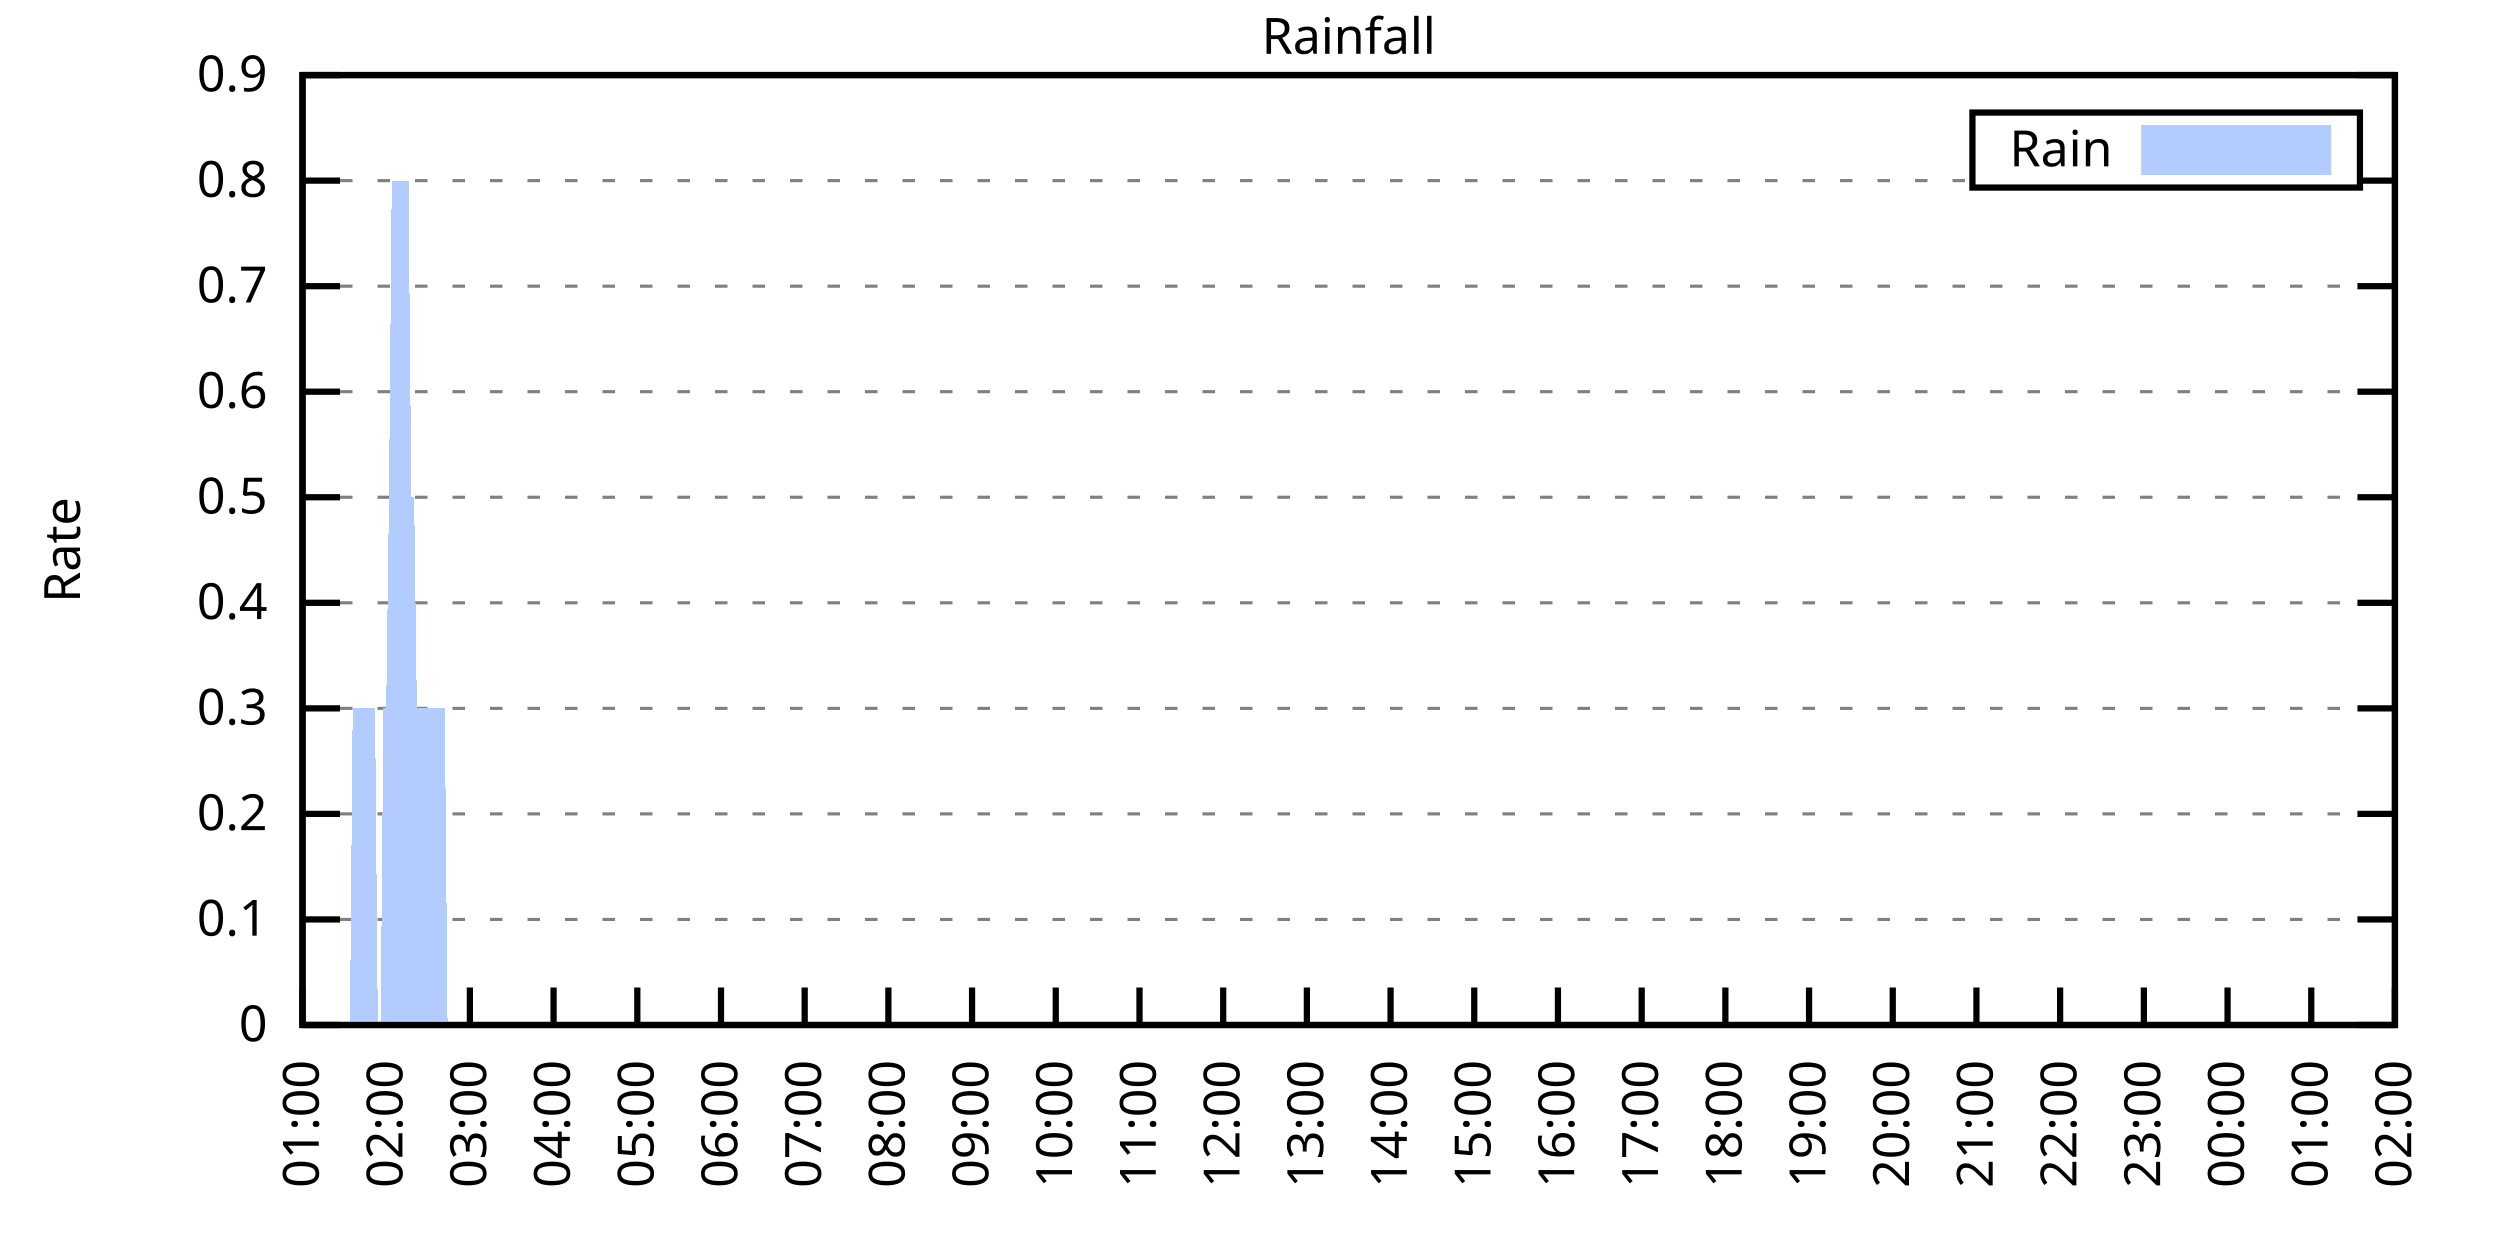
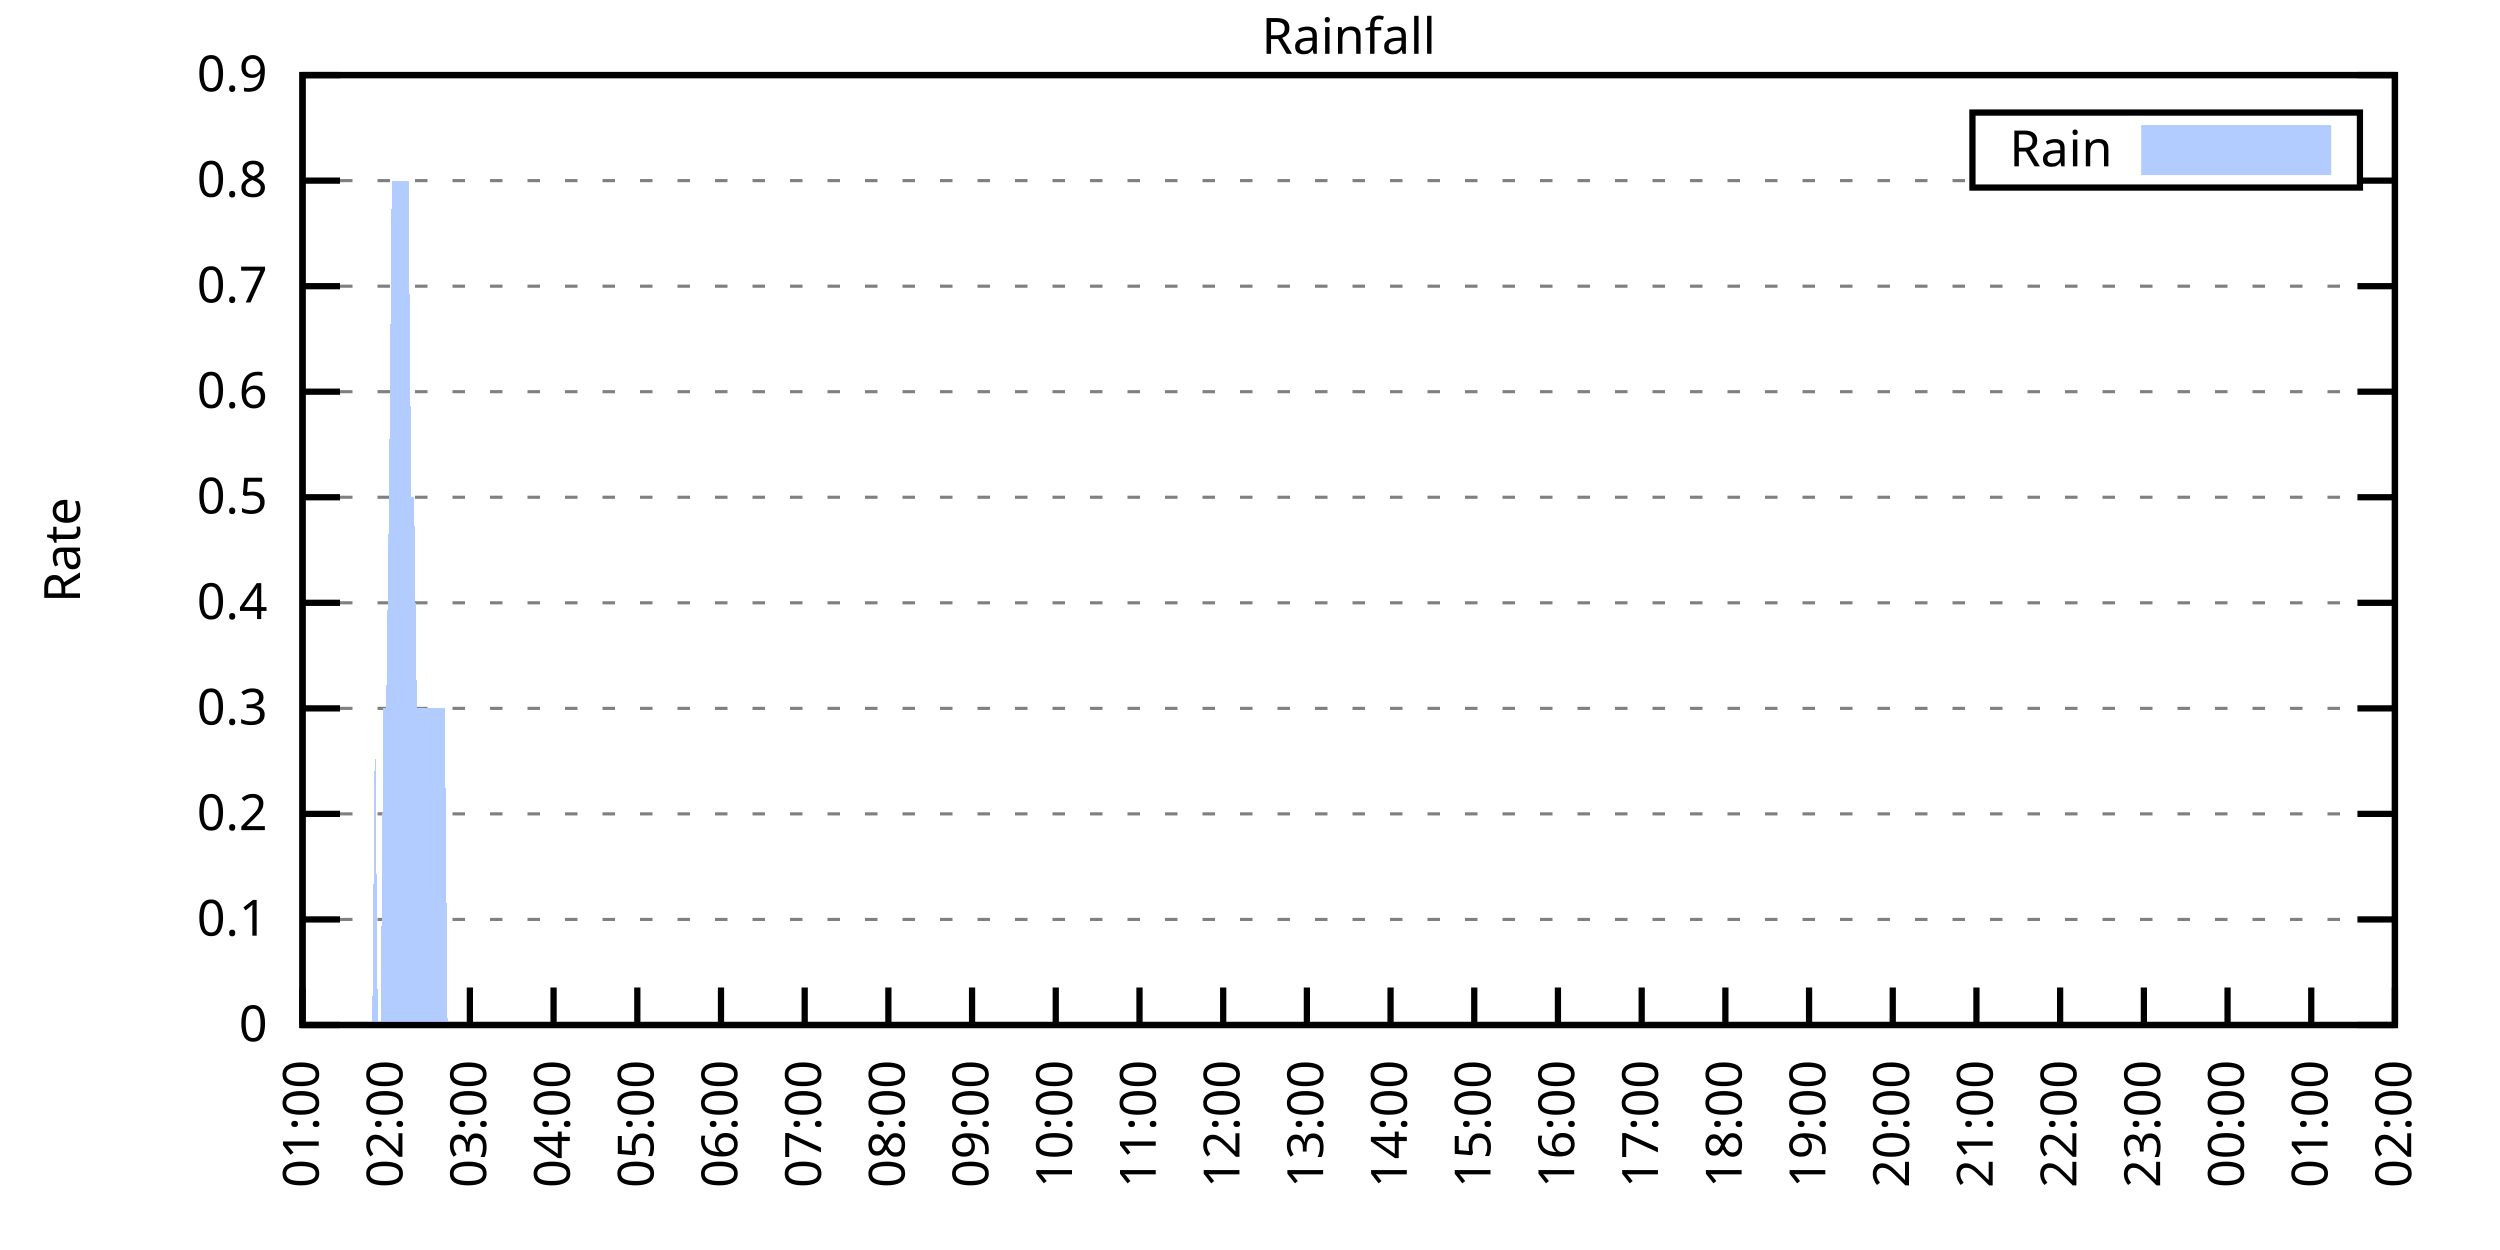
<svg xmlns="http://www.w3.org/2000/svg" xmlns:xlink="http://www.w3.org/1999/xlink" width="400" height="200" viewBox="0 0 400 200">
  <g id="gnuplot_canvas">
    <rect x="0" y="0" width="400" height="200" fill="none" />
    <defs>
      <circle id="gpDot" r="0.5" stroke-width="0.5" stroke="currentColor" />
      <path id="gpPt0" stroke-width="0.333" stroke="currentColor" d="M-1,0 h2 M0,-1 v2" />
      <path id="gpPt1" stroke-width="0.333" stroke="currentColor" d="M-1,-1 L1,1 M1,-1 L-1,1" />
      <path id="gpPt2" stroke-width="0.333" stroke="currentColor" d="M-1,0 L1,0 M0,-1 L0,1 M-1,-1 L1,1 M-1,1 L1,-1" />
      <rect id="gpPt3" stroke-width="0.333" stroke="currentColor" x="-1" y="-1" width="2" height="2" />
      <rect id="gpPt4" stroke-width="0.333" stroke="currentColor" fill="currentColor" x="-1" y="-1" width="2" height="2" />
      <circle id="gpPt5" stroke-width="0.333" stroke="currentColor" cx="0" cy="0" r="1" />
      <use xlink:href="#gpPt5" id="gpPt6" fill="currentColor" stroke="none" />
      <path id="gpPt7" stroke-width="0.333" stroke="currentColor" d="M0,-1.33 L-1.33,0.67 L1.33,0.67 z" />
      <use xlink:href="#gpPt7" id="gpPt8" fill="currentColor" stroke="none" />
      <use xlink:href="#gpPt7" id="gpPt9" stroke="currentColor" transform="rotate(180)" />
      <use xlink:href="#gpPt9" id="gpPt10" fill="currentColor" stroke="none" />
      <use xlink:href="#gpPt3" id="gpPt11" stroke="currentColor" transform="rotate(45)" />
      <use xlink:href="#gpPt11" id="gpPt12" fill="currentColor" stroke="none" />
      <path id="gpPt13" stroke-width="0.333" stroke="currentColor" d="M0,1.330 L1.265,0.411 L0.782,-1.067 L-0.782,-1.076 L-1.265,0.411 z" />
      <use xlink:href="#gpPt13" id="gpPt14" fill="currentColor" stroke="none" />
      <filter id="textbox" filterUnits="objectBoundingBox" x="0" y="0" height="1" width="1">
        <feFlood flood-color="white" flood-opacity="1" result="bgnd" />
        <feComposite in="SourceGraphic" in2="bgnd" operator="atop" />
      </filter>
      <filter id="greybox" filterUnits="objectBoundingBox" x="0" y="0" height="1" width="1">
        <feFlood flood-color="lightgrey" flood-opacity="1" result="grey" />
        <feComposite in="SourceGraphic" in2="grey" operator="atop" />
      </filter>
    </defs>
    <g fill="none" color="white" stroke="currentColor" stroke-width="1.00" stroke-linecap="butt" stroke-linejoin="miter">
</g>
    <g fill="none" color="black" stroke="currentColor" stroke-width="1.00" stroke-linecap="butt" stroke-linejoin="miter">
      <g stroke="none" shape-rendering="crispEdges">
        <polygon fill="rgb(255, 255, 255)" points="48.40,164.00 383.18,164.00 383.18,12.02 48.40,12.02 " />
      </g>
    </g>
    <g fill="none" color="black" stroke="currentColor" stroke-width="1.00" stroke-linecap="butt" stroke-linejoin="miter">
</g>
    <g fill="none" color="black" stroke="black" stroke-width="0.50" stroke-linecap="butt" stroke-linejoin="miter">
</g>
    <g fill="none" color="gray" stroke="currentColor" stroke-width="0.50" stroke-linecap="butt" stroke-linejoin="miter">
      <path stroke="gray" stroke-dasharray="2,4" class="gridline" d="M48.40,164.00 L383.19,164.00  " />
    </g>
    <g fill="none" color="gray" stroke="gray" stroke-width="1.00" stroke-linecap="butt" stroke-linejoin="miter">
</g>
    <g fill="none" color="black" stroke="currentColor" stroke-width="1.00" stroke-linecap="butt" stroke-linejoin="miter">
      <path stroke="black" d="M48.40,164.00 L54.40,164.00 M383.19,164.00 L377.19,164.00  " />
      <g transform="translate(42.80,166.60)" stroke="none" fill="black" font-family="Sans" font-size="8.00" text-anchor="end">
        <text>
          <tspan font-family="Sans"> 0</tspan>
        </text>
      </g>
    </g>
    <g fill="none" color="black" stroke="currentColor" stroke-width="1.00" stroke-linecap="butt" stroke-linejoin="miter">
</g>
    <g fill="none" color="black" stroke="black" stroke-width="0.50" stroke-linecap="butt" stroke-linejoin="miter">
</g>
    <g fill="none" color="gray" stroke="currentColor" stroke-width="0.50" stroke-linecap="butt" stroke-linejoin="miter">
      <path stroke="gray" stroke-dasharray="2,4" class="gridline" d="M48.40,147.11 L383.19,147.11  " />
    </g>
    <g fill="none" color="gray" stroke="gray" stroke-width="1.00" stroke-linecap="butt" stroke-linejoin="miter">
</g>
    <g fill="none" color="black" stroke="currentColor" stroke-width="1.00" stroke-linecap="butt" stroke-linejoin="miter">
      <path stroke="black" d="M48.40,147.11 L54.40,147.11 M383.19,147.11 L377.19,147.11  " />
      <g transform="translate(42.80,149.71)" stroke="none" fill="black" font-family="Sans" font-size="8.00" text-anchor="end">
        <text>
          <tspan font-family="Sans"> 0.1</tspan>
        </text>
      </g>
    </g>
    <g fill="none" color="black" stroke="currentColor" stroke-width="1.00" stroke-linecap="butt" stroke-linejoin="miter">
</g>
    <g fill="none" color="black" stroke="black" stroke-width="0.50" stroke-linecap="butt" stroke-linejoin="miter">
</g>
    <g fill="none" color="gray" stroke="currentColor" stroke-width="0.50" stroke-linecap="butt" stroke-linejoin="miter">
      <path stroke="gray" stroke-dasharray="2,4" class="gridline" d="M48.40,130.22 L383.19,130.22  " />
    </g>
    <g fill="none" color="gray" stroke="gray" stroke-width="1.00" stroke-linecap="butt" stroke-linejoin="miter">
</g>
    <g fill="none" color="black" stroke="currentColor" stroke-width="1.00" stroke-linecap="butt" stroke-linejoin="miter">
      <path stroke="black" d="M48.40,130.22 L54.40,130.22 M383.19,130.22 L377.19,130.22  " />
      <g transform="translate(42.80,132.82)" stroke="none" fill="black" font-family="Sans" font-size="8.00" text-anchor="end">
        <text>
          <tspan font-family="Sans"> 0.2</tspan>
        </text>
      </g>
    </g>
    <g fill="none" color="black" stroke="currentColor" stroke-width="1.00" stroke-linecap="butt" stroke-linejoin="miter">
</g>
    <g fill="none" color="black" stroke="black" stroke-width="0.50" stroke-linecap="butt" stroke-linejoin="miter">
</g>
    <g fill="none" color="gray" stroke="currentColor" stroke-width="0.50" stroke-linecap="butt" stroke-linejoin="miter">
      <path stroke="gray" stroke-dasharray="2,4" class="gridline" d="M48.40,113.34 L383.19,113.34  " />
    </g>
    <g fill="none" color="gray" stroke="gray" stroke-width="1.00" stroke-linecap="butt" stroke-linejoin="miter">
</g>
    <g fill="none" color="black" stroke="currentColor" stroke-width="1.00" stroke-linecap="butt" stroke-linejoin="miter">
      <path stroke="black" d="M48.40,113.34 L54.40,113.34 M383.19,113.34 L377.19,113.34  " />
      <g transform="translate(42.80,115.94)" stroke="none" fill="black" font-family="Sans" font-size="8.00" text-anchor="end">
        <text>
          <tspan font-family="Sans"> 0.3</tspan>
        </text>
      </g>
    </g>
    <g fill="none" color="black" stroke="currentColor" stroke-width="1.00" stroke-linecap="butt" stroke-linejoin="miter">
</g>
    <g fill="none" color="black" stroke="black" stroke-width="0.50" stroke-linecap="butt" stroke-linejoin="miter">
</g>
    <g fill="none" color="gray" stroke="currentColor" stroke-width="0.50" stroke-linecap="butt" stroke-linejoin="miter">
      <path stroke="gray" stroke-dasharray="2,4" class="gridline" d="M48.40,96.45 L383.19,96.45  " />
    </g>
    <g fill="none" color="gray" stroke="gray" stroke-width="1.00" stroke-linecap="butt" stroke-linejoin="miter">
</g>
    <g fill="none" color="black" stroke="currentColor" stroke-width="1.00" stroke-linecap="butt" stroke-linejoin="miter">
      <path stroke="black" d="M48.40,96.45 L54.40,96.45 M383.19,96.45 L377.19,96.45  " />
      <g transform="translate(42.80,99.05)" stroke="none" fill="black" font-family="Sans" font-size="8.00" text-anchor="end">
        <text>
          <tspan font-family="Sans"> 0.4</tspan>
        </text>
      </g>
    </g>
    <g fill="none" color="black" stroke="currentColor" stroke-width="1.00" stroke-linecap="butt" stroke-linejoin="miter">
</g>
    <g fill="none" color="black" stroke="black" stroke-width="0.50" stroke-linecap="butt" stroke-linejoin="miter">
</g>
    <g fill="none" color="gray" stroke="currentColor" stroke-width="0.50" stroke-linecap="butt" stroke-linejoin="miter">
      <path stroke="gray" stroke-dasharray="2,4" class="gridline" d="M48.40,79.56 L383.19,79.56  " />
    </g>
    <g fill="none" color="gray" stroke="gray" stroke-width="1.00" stroke-linecap="butt" stroke-linejoin="miter">
</g>
    <g fill="none" color="black" stroke="currentColor" stroke-width="1.00" stroke-linecap="butt" stroke-linejoin="miter">
      <path stroke="black" d="M48.40,79.56 L54.40,79.56 M383.19,79.56 L377.19,79.56  " />
      <g transform="translate(42.80,82.16)" stroke="none" fill="black" font-family="Sans" font-size="8.00" text-anchor="end">
        <text>
          <tspan font-family="Sans"> 0.5</tspan>
        </text>
      </g>
    </g>
    <g fill="none" color="black" stroke="currentColor" stroke-width="1.00" stroke-linecap="butt" stroke-linejoin="miter">
</g>
    <g fill="none" color="black" stroke="black" stroke-width="0.50" stroke-linecap="butt" stroke-linejoin="miter">
</g>
    <g fill="none" color="gray" stroke="currentColor" stroke-width="0.50" stroke-linecap="butt" stroke-linejoin="miter">
      <path stroke="gray" stroke-dasharray="2,4" class="gridline" d="M48.40,62.67 L383.19,62.67  " />
    </g>
    <g fill="none" color="gray" stroke="gray" stroke-width="1.00" stroke-linecap="butt" stroke-linejoin="miter">
</g>
    <g fill="none" color="black" stroke="currentColor" stroke-width="1.00" stroke-linecap="butt" stroke-linejoin="miter">
      <path stroke="black" d="M48.40,62.67 L54.40,62.67 M383.19,62.67 L377.19,62.67  " />
      <g transform="translate(42.80,65.27)" stroke="none" fill="black" font-family="Sans" font-size="8.00" text-anchor="end">
        <text>
          <tspan font-family="Sans"> 0.6</tspan>
        </text>
      </g>
    </g>
    <g fill="none" color="black" stroke="currentColor" stroke-width="1.00" stroke-linecap="butt" stroke-linejoin="miter">
</g>
    <g fill="none" color="black" stroke="black" stroke-width="0.50" stroke-linecap="butt" stroke-linejoin="miter">
</g>
    <g fill="none" color="gray" stroke="currentColor" stroke-width="0.50" stroke-linecap="butt" stroke-linejoin="miter">
      <path stroke="gray" stroke-dasharray="2,4" class="gridline" d="M48.40,45.79 L383.19,45.79  " />
    </g>
    <g fill="none" color="gray" stroke="gray" stroke-width="1.00" stroke-linecap="butt" stroke-linejoin="miter">
</g>
    <g fill="none" color="black" stroke="currentColor" stroke-width="1.00" stroke-linecap="butt" stroke-linejoin="miter">
      <path stroke="black" d="M48.40,45.79 L54.40,45.79 M383.19,45.79 L377.19,45.79  " />
      <g transform="translate(42.80,48.39)" stroke="none" fill="black" font-family="Sans" font-size="8.00" text-anchor="end">
        <text>
          <tspan font-family="Sans"> 0.7</tspan>
        </text>
      </g>
    </g>
    <g fill="none" color="black" stroke="currentColor" stroke-width="1.00" stroke-linecap="butt" stroke-linejoin="miter">
</g>
    <g fill="none" color="black" stroke="black" stroke-width="0.50" stroke-linecap="butt" stroke-linejoin="miter">
</g>
    <g fill="none" color="gray" stroke="currentColor" stroke-width="0.50" stroke-linecap="butt" stroke-linejoin="miter">
      <path stroke="gray" stroke-dasharray="2,4" class="gridline" d="M48.40,28.90 L315.59,28.90 M377.59,28.90 L383.19,28.90  " />
    </g>
    <g fill="none" color="gray" stroke="gray" stroke-width="1.00" stroke-linecap="butt" stroke-linejoin="miter">
</g>
    <g fill="none" color="black" stroke="currentColor" stroke-width="1.00" stroke-linecap="butt" stroke-linejoin="miter">
      <path stroke="black" d="M48.40,28.90 L54.40,28.90 M383.19,28.90 L377.19,28.90  " />
      <g transform="translate(42.80,31.50)" stroke="none" fill="black" font-family="Sans" font-size="8.00" text-anchor="end">
        <text>
          <tspan font-family="Sans"> 0.8</tspan>
        </text>
      </g>
    </g>
    <g fill="none" color="black" stroke="currentColor" stroke-width="1.00" stroke-linecap="butt" stroke-linejoin="miter">
</g>
    <g fill="none" color="black" stroke="black" stroke-width="0.50" stroke-linecap="butt" stroke-linejoin="miter">
</g>
    <g fill="none" color="gray" stroke="currentColor" stroke-width="0.50" stroke-linecap="butt" stroke-linejoin="miter">
      <path stroke="gray" stroke-dasharray="2,4" class="gridline" d="M48.40,12.01 L383.19,12.01  " />
    </g>
    <g fill="none" color="gray" stroke="gray" stroke-width="1.00" stroke-linecap="butt" stroke-linejoin="miter">
</g>
    <g fill="none" color="black" stroke="currentColor" stroke-width="1.00" stroke-linecap="butt" stroke-linejoin="miter">
      <path stroke="black" d="M48.40,12.01 L54.40,12.01 M383.19,12.01 L377.19,12.01  " />
      <g transform="translate(42.80,14.61)" stroke="none" fill="black" font-family="Sans" font-size="8.00" text-anchor="end">
        <text>
          <tspan font-family="Sans"> 0.9</tspan>
        </text>
      </g>
    </g>
    <g fill="none" color="black" stroke="currentColor" stroke-width="1.00" stroke-linecap="butt" stroke-linejoin="miter">
      <path stroke="black" d="M48.40,164.00 L48.40,158.00  " />
      <g transform="translate(51.00,169.60) rotate(270.00)" stroke="none" fill="black" font-family="Sans" font-size="8.00" text-anchor="end">
        <text>
          <tspan font-family="Sans">01:00</tspan>
        </text>
      </g>
    </g>
    <g fill="none" color="black" stroke="currentColor" stroke-width="1.00" stroke-linecap="butt" stroke-linejoin="miter">
      <path stroke="black" d="M61.79,164.00 L61.79,158.00  " />
      <g transform="translate(64.39,169.60) rotate(270.00)" stroke="none" fill="black" font-family="Sans" font-size="8.00" text-anchor="end">
        <text>
          <tspan font-family="Sans">02:00</tspan>
        </text>
      </g>
    </g>
    <g fill="none" color="black" stroke="currentColor" stroke-width="1.00" stroke-linecap="butt" stroke-linejoin="miter">
      <path stroke="black" d="M75.18,164.00 L75.18,158.00  " />
      <g transform="translate(77.78,169.60) rotate(270.00)" stroke="none" fill="black" font-family="Sans" font-size="8.00" text-anchor="end">
        <text>
          <tspan font-family="Sans">03:00</tspan>
        </text>
      </g>
    </g>
    <g fill="none" color="black" stroke="currentColor" stroke-width="1.00" stroke-linecap="butt" stroke-linejoin="miter">
      <path stroke="black" d="M88.57,164.00 L88.57,158.00  " />
      <g transform="translate(91.17,169.60) rotate(270.00)" stroke="none" fill="black" font-family="Sans" font-size="8.00" text-anchor="end">
        <text>
          <tspan font-family="Sans">04:00</tspan>
        </text>
      </g>
    </g>
    <g fill="none" color="black" stroke="currentColor" stroke-width="1.00" stroke-linecap="butt" stroke-linejoin="miter">
      <path stroke="black" d="M101.97,164.00 L101.97,158.00  " />
      <g transform="translate(104.57,169.60) rotate(270.00)" stroke="none" fill="black" font-family="Sans" font-size="8.00" text-anchor="end">
        <text>
          <tspan font-family="Sans">05:00</tspan>
        </text>
      </g>
    </g>
    <g fill="none" color="black" stroke="currentColor" stroke-width="1.00" stroke-linecap="butt" stroke-linejoin="miter">
      <path stroke="black" d="M115.36,164.00 L115.36,158.00  " />
      <g transform="translate(117.96,169.60) rotate(270.00)" stroke="none" fill="black" font-family="Sans" font-size="8.00" text-anchor="end">
        <text>
          <tspan font-family="Sans">06:00</tspan>
        </text>
      </g>
    </g>
    <g fill="none" color="black" stroke="currentColor" stroke-width="1.00" stroke-linecap="butt" stroke-linejoin="miter">
      <path stroke="black" d="M128.75,164.00 L128.75,158.00  " />
      <g transform="translate(131.35,169.60) rotate(270.00)" stroke="none" fill="black" font-family="Sans" font-size="8.00" text-anchor="end">
        <text>
          <tspan font-family="Sans">07:00</tspan>
        </text>
      </g>
    </g>
    <g fill="none" color="black" stroke="currentColor" stroke-width="1.00" stroke-linecap="butt" stroke-linejoin="miter">
      <path stroke="black" d="M142.14,164.00 L142.14,158.00  " />
      <g transform="translate(144.74,169.60) rotate(270.00)" stroke="none" fill="black" font-family="Sans" font-size="8.00" text-anchor="end">
        <text>
          <tspan font-family="Sans">08:00</tspan>
        </text>
      </g>
    </g>
    <g fill="none" color="black" stroke="currentColor" stroke-width="1.00" stroke-linecap="butt" stroke-linejoin="miter">
      <path stroke="black" d="M155.53,164.00 L155.53,158.00  " />
      <g transform="translate(158.13,169.60) rotate(270.00)" stroke="none" fill="black" font-family="Sans" font-size="8.00" text-anchor="end">
        <text>
          <tspan font-family="Sans">09:00</tspan>
        </text>
      </g>
    </g>
    <g fill="none" color="black" stroke="currentColor" stroke-width="1.00" stroke-linecap="butt" stroke-linejoin="miter">
      <path stroke="black" d="M168.92,164.00 L168.92,158.00  " />
      <g transform="translate(171.52,169.60) rotate(270.00)" stroke="none" fill="black" font-family="Sans" font-size="8.00" text-anchor="end">
        <text>
          <tspan font-family="Sans">10:00</tspan>
        </text>
      </g>
    </g>
    <g fill="none" color="black" stroke="currentColor" stroke-width="1.00" stroke-linecap="butt" stroke-linejoin="miter">
      <path stroke="black" d="M182.32,164.00 L182.32,158.00  " />
      <g transform="translate(184.92,169.60) rotate(270.00)" stroke="none" fill="black" font-family="Sans" font-size="8.00" text-anchor="end">
        <text>
          <tspan font-family="Sans">11:00</tspan>
        </text>
      </g>
    </g>
    <g fill="none" color="black" stroke="currentColor" stroke-width="1.00" stroke-linecap="butt" stroke-linejoin="miter">
      <path stroke="black" d="M195.71,164.00 L195.71,158.00  " />
      <g transform="translate(198.31,169.60) rotate(270.00)" stroke="none" fill="black" font-family="Sans" font-size="8.00" text-anchor="end">
        <text>
          <tspan font-family="Sans">12:00</tspan>
        </text>
      </g>
    </g>
    <g fill="none" color="black" stroke="currentColor" stroke-width="1.00" stroke-linecap="butt" stroke-linejoin="miter">
      <path stroke="black" d="M209.10,164.00 L209.10,158.00  " />
      <g transform="translate(211.70,169.60) rotate(270.00)" stroke="none" fill="black" font-family="Sans" font-size="8.00" text-anchor="end">
        <text>
          <tspan font-family="Sans">13:00</tspan>
        </text>
      </g>
    </g>
    <g fill="none" color="black" stroke="currentColor" stroke-width="1.00" stroke-linecap="butt" stroke-linejoin="miter">
      <path stroke="black" d="M222.49,164.00 L222.49,158.00  " />
      <g transform="translate(225.09,169.60) rotate(270.00)" stroke="none" fill="black" font-family="Sans" font-size="8.00" text-anchor="end">
        <text>
          <tspan font-family="Sans">14:00</tspan>
        </text>
      </g>
    </g>
    <g fill="none" color="black" stroke="currentColor" stroke-width="1.00" stroke-linecap="butt" stroke-linejoin="miter">
      <path stroke="black" d="M235.88,164.00 L235.88,158.00  " />
      <g transform="translate(238.48,169.60) rotate(270.00)" stroke="none" fill="black" font-family="Sans" font-size="8.00" text-anchor="end">
        <text>
          <tspan font-family="Sans">15:00</tspan>
        </text>
      </g>
    </g>
    <g fill="none" color="black" stroke="currentColor" stroke-width="1.00" stroke-linecap="butt" stroke-linejoin="miter">
      <path stroke="black" d="M249.27,164.00 L249.27,158.00  " />
      <g transform="translate(251.87,169.60) rotate(270.00)" stroke="none" fill="black" font-family="Sans" font-size="8.00" text-anchor="end">
        <text>
          <tspan font-family="Sans">16:00</tspan>
        </text>
      </g>
    </g>
    <g fill="none" color="black" stroke="currentColor" stroke-width="1.00" stroke-linecap="butt" stroke-linejoin="miter">
      <path stroke="black" d="M262.67,164.00 L262.67,158.00  " />
      <g transform="translate(265.27,169.60) rotate(270.00)" stroke="none" fill="black" font-family="Sans" font-size="8.00" text-anchor="end">
        <text>
          <tspan font-family="Sans">17:00</tspan>
        </text>
      </g>
    </g>
    <g fill="none" color="black" stroke="currentColor" stroke-width="1.00" stroke-linecap="butt" stroke-linejoin="miter">
      <path stroke="black" d="M276.06,164.00 L276.06,158.00  " />
      <g transform="translate(278.66,169.60) rotate(270.00)" stroke="none" fill="black" font-family="Sans" font-size="8.00" text-anchor="end">
        <text>
          <tspan font-family="Sans">18:00</tspan>
        </text>
      </g>
    </g>
    <g fill="none" color="black" stroke="currentColor" stroke-width="1.00" stroke-linecap="butt" stroke-linejoin="miter">
      <path stroke="black" d="M289.45,164.00 L289.45,158.00  " />
      <g transform="translate(292.05,169.60) rotate(270.00)" stroke="none" fill="black" font-family="Sans" font-size="8.00" text-anchor="end">
        <text>
          <tspan font-family="Sans">19:00</tspan>
        </text>
      </g>
    </g>
    <g fill="none" color="black" stroke="currentColor" stroke-width="1.00" stroke-linecap="butt" stroke-linejoin="miter">
      <path stroke="black" d="M302.84,164.00 L302.84,158.00  " />
      <g transform="translate(305.44,169.60) rotate(270.00)" stroke="none" fill="black" font-family="Sans" font-size="8.00" text-anchor="end">
        <text>
          <tspan font-family="Sans">20:00</tspan>
        </text>
      </g>
    </g>
    <g fill="none" color="black" stroke="currentColor" stroke-width="1.00" stroke-linecap="butt" stroke-linejoin="miter">
      <path stroke="black" d="M316.23,164.00 L316.23,158.00  " />
      <g transform="translate(318.83,169.60) rotate(270.00)" stroke="none" fill="black" font-family="Sans" font-size="8.00" text-anchor="end">
        <text>
          <tspan font-family="Sans">21:00</tspan>
        </text>
      </g>
    </g>
    <g fill="none" color="black" stroke="currentColor" stroke-width="1.00" stroke-linecap="butt" stroke-linejoin="miter">
      <path stroke="black" d="M329.62,164.00 L329.62,158.00  " />
      <g transform="translate(332.22,169.60) rotate(270.00)" stroke="none" fill="black" font-family="Sans" font-size="8.00" text-anchor="end">
        <text>
          <tspan font-family="Sans">22:00</tspan>
        </text>
      </g>
    </g>
    <g fill="none" color="black" stroke="currentColor" stroke-width="1.00" stroke-linecap="butt" stroke-linejoin="miter">
      <path stroke="black" d="M343.02,164.00 L343.02,158.00  " />
      <g transform="translate(345.62,169.60) rotate(270.00)" stroke="none" fill="black" font-family="Sans" font-size="8.00" text-anchor="end">
        <text>
          <tspan font-family="Sans">23:00</tspan>
        </text>
      </g>
    </g>
    <g fill="none" color="black" stroke="currentColor" stroke-width="1.00" stroke-linecap="butt" stroke-linejoin="miter">
      <path stroke="black" d="M356.41,164.00 L356.41,158.00  " />
      <g transform="translate(359.01,169.60) rotate(270.00)" stroke="none" fill="black" font-family="Sans" font-size="8.00" text-anchor="end">
        <text>
          <tspan font-family="Sans">00:00</tspan>
        </text>
      </g>
    </g>
    <g fill="none" color="black" stroke="currentColor" stroke-width="1.00" stroke-linecap="butt" stroke-linejoin="miter">
      <path stroke="black" d="M369.80,164.00 L369.80,158.00  " />
      <g transform="translate(372.40,169.60) rotate(270.00)" stroke="none" fill="black" font-family="Sans" font-size="8.00" text-anchor="end">
        <text>
          <tspan font-family="Sans">01:00</tspan>
        </text>
      </g>
    </g>
    <g fill="none" color="black" stroke="currentColor" stroke-width="1.00" stroke-linecap="butt" stroke-linejoin="miter">
      <path stroke="black" d="M383.19,164.00 L383.19,158.00  " />
      <g transform="translate(385.79,169.60) rotate(270.00)" stroke="none" fill="black" font-family="Sans" font-size="8.00" text-anchor="end">
        <text>
          <tspan font-family="Sans">02:00</tspan>
        </text>
      </g>
    </g>
    <g fill="none" color="black" stroke="currentColor" stroke-width="1.00" stroke-linecap="butt" stroke-linejoin="miter">
</g>
    <g fill="none" color="black" stroke="currentColor" stroke-width="1.00" stroke-linecap="butt" stroke-linejoin="miter">
      <path stroke="black" d="M48.40,12.01 L48.40,164.00 L383.19,164.00 L383.19,12.01 L48.40,12.01 Z  " />
    </g>
    <g fill="none" color="black" stroke="currentColor" stroke-width="1.00" stroke-linecap="butt" stroke-linejoin="miter">
</g>
    <g fill="none" color="black" stroke="currentColor" stroke-width="1.00" stroke-linecap="butt" stroke-linejoin="miter">
      <path stroke="black" d="M315.59,30.01 L315.59,18.01 L377.59,18.01 L377.59,30.01 L315.59,30.01 Z  " />
    </g>
    <g id="Rainfall_plot_1">
      <g fill="none" color="white" stroke="black" stroke-width="2.00" stroke-linecap="butt" stroke-linejoin="miter">
</g>
      <g fill="none" color="black" stroke="currentColor" stroke-width="2.00" stroke-linecap="butt" stroke-linejoin="miter">
        <g transform="translate(337.99,26.61)" stroke="none" fill="black" font-family="Sans" font-size="8.00" text-anchor="end">
          <text>
            <tspan font-family="Sans">Rain</tspan>
          </text>
        </g>
      </g>
      <g fill="none" color="black" stroke="currentColor" stroke-width="2.00" stroke-linecap="butt" stroke-linejoin="miter">
        <g stroke="none" shape-rendering="crispEdges">
          <polygon fill="rgb(178, 204, 255)" points="343.59,27.01 371.99,27.01 371.99,21.01 343.59,21.01 " />
        </g>
        <path stroke="rgb(178, 204, 255)" d="M343.59,27.01 L371.99,27.01 L371.99,21.01 L343.59,21.01 L343.59,27.01 Z  " />
      </g>
      <g fill="none" color="black" stroke="currentColor" stroke-width="2.00" stroke-linecap="butt" stroke-linejoin="miter">
        <g stroke="none" shape-rendering="crispEdges">
-           <polygon fill="rgb(178, 204, 255)" points="51.97,164.00 52.42,164.00 52.86,164.00 53.31,164.00 53.76,164.00 54.20,164.00 54.65,164.00 55.10,164.00 55.54,164.00 55.99,164.00 56.43,113.34 56.88,113.34 57.33,113.34 57.77,113.34 58.22,113.34 58.67,113.34 59.11,113.34 59.56,113.34 60.01,113.34 60.45,164.00 60.90,164.00 61.35,113.34 61.79,113.34 62.24,79.56 62.68,28.90 63.13,28.90 63.58,28.90 64.02,28.90 64.47,28.90 64.92,28.90 65.36,28.90 65.81,79.56 66.26,79.56 66.70,113.34 67.15,113.34 67.59,113.34 68.04,113.34 68.49,113.34 68.93,113.34 69.38,113.34 69.83,113.34 70.27,113.34 70.72,113.34 71.17,113.34 71.61,164.00 72.06,164.00 72.50,164.00 72.95,164.00 73.40,164.00 73.84,164.00 74.29,164.00 74.74,164.00 75.18,164.00 75.63,164.00 76.08,164.00 76.52,164.00 76.97,164.00 77.42,164.00 77.86,164.00 78.31,164.00 78.75,164.00 79.20,164.00 79.65,164.00 80.09,164.00 80.54,164.00 80.99,164.00 81.43,164.00 81.88,164.00 82.33,164.00 82.77,164.00 83.22,164.00 83.66,164.00 84.11,164.00 84.56,164.00 85.00,164.00 85.45,164.00 85.90,164.00 86.34,164.00 86.79,164.00 87.24,164.00 87.68,164.00 88.13,164.00 88.57,164.00 89.02,164.00 89.47,164.00 89.91,164.00 90.36,164.00 90.81,164.00 91.25,164.00 91.70,164.00 92.15,164.00 92.59,164.00 93.04,164.00 93.49,164.00 93.93,164.00 94.38,164.00 94.82,164.00 95.27,164.00 95.72,164.00 96.16,164.00 96.61,164.00 97.06,164.00 97.50,164.00 97.95,164.00 98.40,164.00 98.84,164.00 99.29,164.00 99.73,164.00 100.18,164.00 100.63,164.00 101.07,164.00 101.52,164.00 101.97,164.00 102.41,164.00 102.86,164.00 103.31,164.00 103.75,164.00 104.20,164.00 104.64,164.00 105.09,164.00 105.54,164.00 105.98,164.00 106.43,164.00 106.88,164.00 107.32,164.00 107.77,164.00 108.22,164.00 108.66,164.00 109.11,164.00 109.55,164.00 110.00,164.00 110.45,164.00 110.89,164.00 111.34,164.00 111.79,164.00 112.23,164.00 112.68,164.00 113.13,164.00 113.57,164.00 114.02,164.00 114.47,164.00 114.91,164.00 115.36,164.00 115.80,164.00 116.25,164.00 116.70,164.00 117.14,164.00 117.59,164.00 118.04,164.00 118.48,164.00 118.93,164.00 119.38,164.00 119.82,164.00 120.27,164.00 120.71,164.00 121.16,164.00 121.61,164.00 122.05,164.00 122.50,164.00 122.95,164.00 123.39,164.00 123.84,164.00 124.29,164.00 124.73,164.00 125.18,164.00 125.62,164.00 126.07,164.00 126.52,164.00 126.96,164.00 127.41,164.00 127.86,164.00 128.30,164.00 128.75,164.00 129.20,164.00 129.64,164.00 130.09,164.00 130.54,164.00 130.98,164.00 131.43,164.00 131.87,164.00 132.32,164.00 132.77,164.00 133.21,164.00 133.66,164.00 134.11,164.00 134.55,164.00 135.00,164.00 135.45,164.00 135.89,164.00 136.34,164.00 136.78,164.00 137.23,164.00 137.68,164.00 138.12,164.00 138.57,164.00 139.02,164.00 139.46,164.00 139.91,164.00 140.36,164.00 140.80,164.00 141.25,164.00 141.69,164.00 142.14,164.00 142.59,164.00 143.03,164.00 143.48,164.00 143.93,164.00 144.37,164.00 144.82,164.00 145.27,164.00 145.71,164.00 146.16,164.00 146.61,164.00 147.05,164.00 147.50,164.00 147.94,164.00 148.39,164.00 148.84,164.00 149.28,164.00 149.73,164.00 150.18,164.00 150.62,164.00 151.07,164.00 151.52,164.00 151.96,164.00 152.41,164.00 152.85,164.00 153.30,164.00 153.75,164.00 154.19,164.00 154.64,164.00 155.09,164.00 155.53,164.00 155.98,164.00 156.43,164.00 156.87,164.00 157.32,164.00 157.76,164.00 158.21,164.00 158.66,164.00 159.10,164.00 159.55,164.00 160.00,164.00 160.44,164.00 160.89,164.00 161.34,164.00 161.78,164.00 162.23,164.00 162.67,164.00 163.12,164.00 163.57,164.00 164.01,164.00 164.46,164.00 164.91,164.00 165.35,164.00 165.80,164.00 166.25,164.00 166.69,164.00 167.14,164.00 167.59,164.00 168.03,164.00 168.48,164.00 168.92,164.00 169.37,164.00 169.82,164.00 170.26,164.00 170.71,164.00 171.16,164.00 171.60,164.00 172.05,164.00 172.50,164.00 172.94,164.00 173.39,164.00 173.83,164.00 174.28,164.00 174.73,164.00 175.17,164.00 175.62,164.00 176.07,164.00 176.51,164.00 176.96,164.00 177.41,164.00 177.85,164.00 178.30,164.00 178.74,164.00 179.19,164.00 179.64,164.00 180.08,164.00 180.53,164.00 180.98,164.00 181.42,164.00 181.87,164.00 182.32,164.00 182.76,164.00 183.21,164.00 183.66,164.00 184.10,164.00 184.55,164.00 184.99,164.00 185.44,164.00 185.89,164.00 186.33,164.00 186.78,164.00 187.23,164.00 187.67,164.00 188.12,164.00 188.57,164.00 189.01,164.00 189.46,164.00 189.90,164.00 190.35,164.00 190.80,164.00 191.24,164.00 191.69,164.00 192.14,164.00 192.58,164.00 193.03,164.00 193.48,164.00 193.92,164.00 194.37,164.00 194.81,164.00 195.26,164.00 195.71,164.00 196.15,164.00 196.60,164.00 197.05,164.00 197.49,164.00 197.94,164.00 198.39,164.00 198.83,164.00 199.28,164.00 199.73,164.00 200.17,164.00 200.62,164.00 201.06,164.00 201.51,164.00 201.96,164.00 202.40,164.00 202.85,164.00 203.30,164.00 203.74,164.00 204.19,164.00 204.64,164.00 205.08,164.00 205.53,164.00 205.97,164.00 206.42,164.00 206.87,164.00 207.31,164.00 207.76,164.00 208.21,164.00 208.65,164.00 209.10,164.00 209.55,164.00 209.99,164.00 210.44,164.00 210.88,164.00 211.33,164.00 211.78,164.00 212.22,164.00 212.67,164.00 213.12,164.00 213.56,164.00 214.01,164.00 214.46,164.00 214.90,164.00 215.35,164.00 215.80,164.00 216.24,164.00 216.69,164.00 217.13,164.00 217.58,164.00 218.03,164.00 218.47,164.00 218.92,164.00 219.37,164.00 219.81,164.00 220.26,164.00 220.71,164.00 221.15,164.00 221.60,164.00 222.04,164.00 222.49,164.00 222.94,164.00 223.38,164.00 223.83,164.00 224.28,164.00 224.72,164.00 225.17,164.00 225.62,164.00 226.06,164.00 226.51,164.00 226.95,164.00 227.40,164.00 227.85,164.00 228.29,164.00 228.74,164.00 229.19,164.00 229.63,164.00 230.08,164.00 230.53,164.00 230.97,164.00 231.42,164.00 231.86,164.00 232.31,164.00 232.76,164.00 233.20,164.00 233.65,164.00 234.10,164.00 234.54,164.00 234.99,164.00 235.44,164.00 235.88,164.00 236.33,164.00 236.78,164.00 237.22,164.00 237.67,164.00 238.11,164.00 238.56,164.00 239.01,164.00 239.45,164.00 239.90,164.00 240.35,164.00 240.79,164.00 241.24,164.00 241.69,164.00 242.13,164.00 242.58,164.00 243.02,164.00 243.47,164.00 243.92,164.00 244.36,164.00 244.81,164.00 245.26,164.00 245.70,164.00 246.15,164.00 246.60,164.00 247.04,164.00 247.49,164.00 247.93,164.00 248.38,164.00 248.83,164.00 249.27,164.00 249.72,164.00 250.17,164.00 250.61,164.00 251.06,164.00 251.51,164.00 251.95,164.00 252.40,164.00 252.85,164.00 253.29,164.00 253.74,164.00 254.18,164.00 254.63,164.00 255.08,164.00 255.52,164.00 255.97,164.00 256.42,164.00 256.86,164.00 257.31,164.00 257.76,164.00 258.20,164.00 258.65,164.00 259.09,164.00 259.54,164.00 259.99,164.00 260.43,164.00 260.88,164.00 261.33,164.00 261.77,164.00 262.22,164.00 262.67,164.00 263.11,164.00 263.56,164.00 264.00,164.00 264.45,164.00 264.90,164.00 265.34,164.00 265.79,164.00 266.24,164.00 266.68,164.00 267.13,164.00 267.58,164.00 268.02,164.00 268.47,164.00 268.92,164.00 269.36,164.00 269.81,164.00 270.25,164.00 270.70,164.00 271.15,164.00 271.59,164.00 272.04,164.00 272.49,164.00 272.93,164.00 273.38,164.00 273.83,164.00 274.27,164.00 274.72,164.00 275.16,164.00 275.61,164.00 276.06,164.00 276.50,164.00 276.95,164.00 277.40,164.00 277.84,164.00 278.29,164.00 278.74,164.00 279.18,164.00 279.63,164.00 280.07,164.00 280.52,164.00 280.97,164.00 281.41,164.00 281.86,164.00 282.31,164.00 282.75,164.00 283.20,164.00 283.65,164.00 284.09,164.00 284.54,164.00 284.98,164.00 285.43,164.00 285.88,164.00 286.32,164.00 286.77,164.00 287.22,164.00 287.66,164.00 288.11,164.00 288.56,164.00 289.00,164.00 289.45,164.00 289.90,164.00 290.34,164.00 290.79,164.00 291.23,164.00 291.68,164.00 292.13,164.00 292.57,164.00 293.02,164.00 293.47,164.00 293.91,164.00 294.36,164.00 294.81,164.00 295.25,164.00 295.70,164.00 296.14,164.00 296.59,164.00 297.04,164.00 297.48,164.00 297.93,164.00 298.38,164.00 298.82,164.00 299.27,164.00 299.72,164.00 300.16,164.00 300.61,164.00 301.05,164.00 301.50,164.00 301.95,164.00 302.39,164.00 302.84,164.00 303.29,164.00 303.73,164.00 304.18,164.00 304.63,164.00 305.07,164.00 305.52,164.00 305.97,164.00 306.41,164.00 306.86,164.00 307.30,164.00 307.75,164.00 308.20,164.00 308.64,164.00 309.09,164.00 309.54,164.00 309.98,164.00 310.43,164.00 310.88,164.00 311.32,164.00 311.77,164.00 312.21,164.00 312.66,164.00 313.11,164.00 313.55,164.00 314.00,164.00 314.45,164.00 314.89,164.00 315.34,164.00 315.79,164.00 316.23,164.00 316.68,164.00 317.12,164.00 317.57,164.00 318.02,164.00 318.46,164.00 318.91,164.00 319.36,164.00 319.80,164.00 320.25,164.00 320.70,164.00 321.14,164.00 321.59,164.00 322.04,164.00 322.48,164.00 322.93,164.00 323.37,164.00 323.82,164.00 324.27,164.00 324.71,164.00 325.16,164.00 325.61,164.00 326.05,164.00 326.50,164.00 326.95,164.00 327.39,164.00 327.84,164.00 328.28,164.00 328.73,164.00 329.18,164.00 329.62,164.00 330.07,164.00 330.52,164.00 330.96,164.00 331.41,164.00 331.86,164.00 332.30,164.00 332.75,164.00 333.19,164.00 333.64,164.00 334.09,164.00 334.53,164.00 334.98,164.00 335.43,164.00 335.87,164.00 336.32,164.00 336.77,164.00 337.21,164.00 337.66,164.00 338.10,164.00 338.55,164.00 339.00,164.00 339.44,164.00 339.89,164.00 340.34,164.00 340.78,164.00 341.23,164.00 341.68,164.00 342.12,164.00 342.57,164.00 343.02,164.00 343.46,164.00 343.91,164.00 344.35,164.00 344.80,164.00 345.25,164.00 345.69,164.00 346.14,164.00 346.59,164.00 347.03,164.00 347.48,164.00 347.93,164.00 348.37,164.00 348.82,164.00 349.26,164.00 349.71,164.00 350.16,164.00 350.60,164.00 351.05,164.00 351.50,164.00 351.94,164.00 352.39,164.00 352.84,164.00 353.28,164.00 353.73,164.00 354.17,164.00 354.62,164.00 355.07,164.00 355.51,164.00 355.96,164.00 356.41,164.00 356.85,164.00 357.30,164.00 357.75,164.00 358.19,164.00 358.64,164.00 359.09,164.00 359.53,164.00 359.98,164.00 360.42,164.00 360.87,164.00 361.32,164.00 361.76,164.00 362.21,164.00 362.66,164.00 363.10,164.00 363.55,164.00 364.00,164.00 364.44,164.00 364.89,164.00 365.33,164.00 365.78,164.00 366.23,164.00 366.67,164.00 367.12,164.00 367.57,164.00 368.01,164.00 368.46,164.00 368.91,164.00 369.35,164.00 369.80,164.00 370.24,164.00 370.69,164.00 371.14,164.00 371.58,164.00 372.03,164.00 372.48,164.00 372.92,164.00 372.92,164.00 51.97,164.00 " />
+           <polygon fill="rgb(178, 204, 255)" points="55.54,164.00 55.99,164.00 56.43,164.00 56.88,164.00 57.33,164.00 57.77,164.00 58.22,164.00 58.67,164.00 59.11,164.00 59.56,164.00 60.01,113.34 60.45,164.00 60.90,164.00 61.35,113.34 61.79,113.34 62.24,79.56 62.68,28.90 63.13,28.90 63.58,28.90 64.02,28.90 64.47,28.90 64.92,28.90 65.36,28.90 65.81,79.56 66.26,79.56 66.70,113.34 67.15,113.34 67.59,113.34 68.04,113.34 68.49,113.34 68.93,113.34 69.38,113.34 69.83,113.34 70.27,113.34 70.72,113.34 71.17,113.34 71.61,164.00 72.06,164.00 72.50,164.00 72.95,164.00 73.40,164.00 73.84,164.00 74.29,164.00 74.74,164.00 75.18,164.00 75.63,164.00 76.08,164.00 76.52,164.00 76.97,164.00 77.42,164.00 77.86,164.00 78.31,164.00 78.75,164.00 79.20,164.00 79.65,164.00 80.09,164.00 80.54,164.00 80.99,164.00 81.43,164.00 81.88,164.00 82.33,164.00 82.77,164.00 83.22,164.00 83.66,164.00 84.11,164.00 84.56,164.00 85.00,164.00 85.45,164.00 85.90,164.00 86.34,164.00 86.79,164.00 87.24,164.00 87.68,164.00 88.13,164.00 88.57,164.00 89.02,164.00 89.47,164.00 89.91,164.00 90.36,164.00 90.81,164.00 91.25,164.00 91.70,164.00 92.15,164.00 92.59,164.00 93.04,164.00 93.49,164.00 93.93,164.00 94.38,164.00 94.82,164.00 95.27,164.00 95.72,164.00 96.16,164.00 96.61,164.00 97.06,164.00 97.50,164.00 97.95,164.00 98.40,164.00 98.84,164.00 99.29,164.00 99.73,164.00 100.18,164.00 100.63,164.00 101.07,164.00 101.52,164.00 101.97,164.00 102.41,164.00 102.86,164.00 103.31,164.00 103.75,164.00 104.20,164.00 104.64,164.00 105.09,164.00 105.54,164.00 105.98,164.00 106.43,164.00 106.88,164.00 107.32,164.00 107.77,164.00 108.22,164.00 108.66,164.00 109.11,164.00 109.55,164.00 110.00,164.00 110.45,164.00 110.89,164.00 111.34,164.00 111.79,164.00 112.23,164.00 112.68,164.00 113.13,164.00 113.57,164.00 114.02,164.00 114.47,164.00 114.91,164.00 115.36,164.00 115.80,164.00 116.25,164.00 116.70,164.00 117.14,164.00 117.59,164.00 118.04,164.00 118.48,164.00 118.93,164.00 119.38,164.00 119.82,164.00 120.27,164.00 120.71,164.00 121.16,164.00 121.61,164.00 122.05,164.00 122.50,164.00 122.95,164.00 123.39,164.00 123.84,164.00 124.29,164.00 124.73,164.00 125.18,164.00 125.62,164.00 126.07,164.00 126.52,164.00 126.96,164.00 127.41,164.00 127.86,164.00 128.30,164.00 128.75,164.00 129.20,164.00 129.64,164.00 130.09,164.00 130.54,164.00 130.98,164.00 131.43,164.00 131.87,164.00 132.32,164.00 132.77,164.00 133.21,164.00 133.66,164.00 134.11,164.00 134.55,164.00 135.00,164.00 135.45,164.00 135.89,164.00 136.34,164.00 136.78,164.00 137.23,164.00 137.68,164.00 138.12,164.00 138.57,164.00 139.02,164.00 139.46,164.00 139.91,164.00 140.36,164.00 140.80,164.00 141.25,164.00 141.69,164.00 142.14,164.00 142.59,164.00 143.03,164.00 143.48,164.00 143.93,164.00 144.37,164.00 144.82,164.00 145.27,164.00 145.71,164.00 146.16,164.00 146.61,164.00 147.05,164.00 147.50,164.00 147.94,164.00 148.39,164.00 148.84,164.00 149.28,164.00 149.73,164.00 150.18,164.00 150.62,164.00 151.07,164.00 151.52,164.00 151.96,164.00 152.41,164.00 152.85,164.00 153.30,164.00 153.75,164.00 154.19,164.00 154.64,164.00 155.09,164.00 155.53,164.00 155.98,164.00 156.43,164.00 156.87,164.00 157.32,164.00 157.76,164.00 158.21,164.00 158.66,164.00 159.10,164.00 159.55,164.00 160.00,164.00 160.44,164.00 160.89,164.00 161.34,164.00 161.78,164.00 162.23,164.00 162.67,164.00 163.12,164.00 163.57,164.00 164.01,164.00 164.46,164.00 164.91,164.00 165.35,164.00 165.80,164.00 166.25,164.00 166.69,164.00 167.14,164.00 167.59,164.00 168.03,164.00 168.48,164.00 168.92,164.00 169.37,164.00 169.82,164.00 170.26,164.00 170.71,164.00 171.16,164.00 171.60,164.00 172.05,164.00 172.50,164.00 172.94,164.00 173.39,164.00 173.83,164.00 174.28,164.00 174.73,164.00 175.17,164.00 175.62,164.00 176.07,164.00 176.51,164.00 176.96,164.00 177.41,164.00 177.85,164.00 178.30,164.00 178.74,164.00 179.19,164.00 179.64,164.00 180.08,164.00 180.53,164.00 180.98,164.00 181.42,164.00 181.87,164.00 182.32,164.00 182.76,164.00 183.21,164.00 183.66,164.00 184.10,164.00 184.55,164.00 184.99,164.00 185.44,164.00 185.89,164.00 186.33,164.00 186.78,164.00 187.23,164.00 187.67,164.00 188.12,164.00 188.57,164.00 189.01,164.00 189.46,164.00 189.90,164.00 190.35,164.00 190.80,164.00 191.24,164.00 191.69,164.00 192.14,164.00 192.58,164.00 193.03,164.00 193.48,164.00 193.92,164.00 194.37,164.00 194.81,164.00 195.26,164.00 195.71,164.00 196.15,164.00 196.60,164.00 197.05,164.00 197.49,164.00 197.94,164.00 198.39,164.00 198.83,164.00 199.28,164.00 199.73,164.00 200.17,164.00 200.62,164.00 201.06,164.00 201.51,164.00 201.96,164.00 202.40,164.00 202.85,164.00 203.30,164.00 203.74,164.00 204.19,164.00 204.64,164.00 205.08,164.00 205.53,164.00 205.97,164.00 206.42,164.00 206.87,164.00 207.31,164.00 207.76,164.00 208.21,164.00 208.65,164.00 209.10,164.00 209.55,164.00 209.99,164.00 210.44,164.00 210.88,164.00 211.33,164.00 211.78,164.00 212.22,164.00 212.67,164.00 213.12,164.00 213.56,164.00 214.01,164.00 214.46,164.00 214.90,164.00 215.35,164.00 215.80,164.00 216.24,164.00 216.69,164.00 217.13,164.00 217.58,164.00 218.03,164.00 218.47,164.00 218.92,164.00 219.37,164.00 219.81,164.00 220.26,164.00 220.71,164.00 221.15,164.00 221.60,164.00 222.04,164.00 222.49,164.00 222.94,164.00 223.38,164.00 223.83,164.00 224.28,164.00 224.72,164.00 225.17,164.00 225.62,164.00 226.06,164.00 226.51,164.00 226.95,164.00 227.40,164.00 227.85,164.00 228.29,164.00 228.74,164.00 229.19,164.00 229.63,164.00 230.08,164.00 230.53,164.00 230.97,164.00 231.42,164.00 231.86,164.00 232.31,164.00 232.76,164.00 233.20,164.00 233.65,164.00 234.10,164.00 234.54,164.00 234.99,164.00 235.44,164.00 235.88,164.00 236.33,164.00 236.78,164.00 237.22,164.00 237.67,164.00 238.11,164.00 238.56,164.00 239.01,164.00 239.45,164.00 239.90,164.00 240.35,164.00 240.79,164.00 241.24,164.00 241.69,164.00 242.13,164.00 242.58,164.00 243.02,164.00 243.47,164.00 243.92,164.00 244.36,164.00 244.81,164.00 245.26,164.00 245.70,164.00 246.15,164.00 246.60,164.00 247.04,164.00 247.49,164.00 247.93,164.00 248.38,164.00 248.83,164.00 249.27,164.00 249.72,164.00 250.17,164.00 250.61,164.00 251.06,164.00 251.51,164.00 251.95,164.00 252.40,164.00 252.85,164.00 253.29,164.00 253.74,164.00 254.18,164.00 254.63,164.00 255.08,164.00 255.52,164.00 255.97,164.00 256.42,164.00 256.86,164.00 257.31,164.00 257.76,164.00 258.20,164.00 258.65,164.00 259.09,164.00 259.54,164.00 259.99,164.00 260.43,164.00 260.88,164.00 261.33,164.00 261.77,164.00 262.22,164.00 262.67,164.00 263.11,164.00 263.56,164.00 264.00,164.00 264.45,164.00 264.90,164.00 265.34,164.00 265.79,164.00 266.24,164.00 266.68,164.00 267.13,164.00 267.58,164.00 268.02,164.00 268.47,164.00 268.92,164.00 269.36,164.00 269.81,164.00 270.25,164.00 270.70,164.00 271.15,164.00 271.59,164.00 272.04,164.00 272.49,164.00 272.93,164.00 273.38,164.00 273.83,164.00 274.27,164.00 274.72,164.00 275.16,164.00 275.61,164.00 276.06,164.00 276.50,164.00 276.95,164.00 277.40,164.00 277.84,164.00 278.29,164.00 278.74,164.00 279.18,164.00 279.63,164.00 280.07,164.00 280.52,164.00 280.97,164.00 281.41,164.00 281.86,164.00 282.31,164.00 282.75,164.00 283.20,164.00 283.65,164.00 284.09,164.00 284.54,164.00 284.98,164.00 285.43,164.00 285.88,164.00 286.32,164.00 286.77,164.00 287.22,164.00 287.66,164.00 288.11,164.00 288.56,164.00 289.00,164.00 289.45,164.00 289.90,164.00 290.34,164.00 290.79,164.00 291.23,164.00 291.68,164.00 292.13,164.00 292.57,164.00 293.02,164.00 293.47,164.00 293.91,164.00 294.36,164.00 294.81,164.00 295.25,164.00 295.70,164.00 296.14,164.00 296.59,164.00 297.04,164.00 297.48,164.00 297.93,164.00 298.38,164.00 298.82,164.00 299.27,164.00 299.72,164.00 300.16,164.00 300.61,164.00 301.05,164.00 301.50,164.00 301.95,164.00 302.39,164.00 302.84,164.00 303.29,164.00 303.73,164.00 304.18,164.00 304.63,164.00 305.07,164.00 305.52,164.00 305.97,164.00 306.41,164.00 306.86,164.00 307.30,164.00 307.75,164.00 308.20,164.00 308.64,164.00 309.09,164.00 309.54,164.00 309.98,164.00 310.43,164.00 310.88,164.00 311.32,164.00 311.77,164.00 312.21,164.00 312.66,164.00 313.11,164.00 313.55,164.00 314.00,164.00 314.45,164.00 314.89,164.00 315.34,164.00 315.79,164.00 316.23,164.00 316.68,164.00 317.12,164.00 317.57,164.00 318.02,164.00 318.46,164.00 318.91,164.00 319.36,164.00 319.80,164.00 320.25,164.00 320.70,164.00 321.14,164.00 321.59,164.00 322.04,164.00 322.48,164.00 322.93,164.00 323.37,164.00 323.82,164.00 324.27,164.00 324.71,164.00 325.16,164.00 325.61,164.00 326.05,164.00 326.50,164.00 326.95,164.00 327.39,164.00 327.84,164.00 328.28,164.00 328.73,164.00 329.18,164.00 329.62,164.00 330.07,164.00 330.52,164.00 330.96,164.00 331.41,164.00 331.86,164.00 332.30,164.00 332.75,164.00 333.19,164.00 333.64,164.00 334.09,164.00 334.53,164.00 334.98,164.00 335.43,164.00 335.87,164.00 336.32,164.00 336.77,164.00 337.21,164.00 337.66,164.00 338.10,164.00 338.55,164.00 339.00,164.00 339.44,164.00 339.89,164.00 340.34,164.00 340.78,164.00 341.23,164.00 341.68,164.00 342.12,164.00 342.57,164.00 343.02,164.00 343.46,164.00 343.91,164.00 344.35,164.00 344.80,164.00 345.25,164.00 345.69,164.00 346.14,164.00 346.59,164.00 347.03,164.00 347.48,164.00 347.93,164.00 348.37,164.00 348.82,164.00 349.26,164.00 349.71,164.00 350.16,164.00 350.60,164.00 351.05,164.00 351.50,164.00 351.94,164.00 352.39,164.00 352.84,164.00 353.28,164.00 353.73,164.00 354.17,164.00 354.62,164.00 355.07,164.00 355.51,164.00 355.96,164.00 356.41,164.00 356.85,164.00 357.30,164.00 357.75,164.00 358.19,164.00 358.64,164.00 359.09,164.00 359.53,164.00 359.98,164.00 360.42,164.00 360.87,164.00 361.32,164.00 361.76,164.00 362.21,164.00 362.66,164.00 363.10,164.00 363.55,164.00 364.00,164.00 364.44,164.00 364.89,164.00 365.33,164.00 365.78,164.00 366.23,164.00 366.67,164.00 367.12,164.00 367.57,164.00 368.01,164.00 368.46,164.00 368.91,164.00 369.35,164.00 369.80,164.00 370.24,164.00 370.69,164.00 371.14,164.00 371.58,164.00 372.03,164.00 372.48,164.00 372.92,164.00 373.37,164.00 373.82,164.00 374.26,164.00 374.71,164.00 375.16,164.00 375.60,164.00 376.05,164.00 376.49,164.00 376.49,164.00 55.54,164.00 " />
        </g>
      </g>
    </g>
    <g fill="none" color="black" stroke="currentColor" stroke-width="2.00" stroke-linecap="butt" stroke-linejoin="miter">
</g>
    <g fill="none" color="black" stroke="black" stroke-width="1.00" stroke-linecap="butt" stroke-linejoin="miter">
</g>
    <g fill="none" color="black" stroke="currentColor" stroke-width="1.00" stroke-linecap="butt" stroke-linejoin="miter">
      <path stroke="black" d="M48.40,12.01 L48.40,164.00 L383.19,164.00 L383.19,12.01 L48.40,12.01 Z  " />
      <g transform="translate(12.80,88.01) rotate(270.00)" stroke="none" fill="black" font-family="Sans" font-size="8.00" text-anchor="middle">
        <text>
          <tspan font-family="Sans">Rate</tspan>
        </text>
      </g>
    </g>
    <g fill="none" color="black" stroke="currentColor" stroke-width="1.00" stroke-linecap="butt" stroke-linejoin="miter">
</g>
    <g fill="none" color="black" stroke="currentColor" stroke-width="1.00" stroke-linecap="butt" stroke-linejoin="miter">
      <g transform="translate(215.79,8.61)" stroke="none" fill="black" font-family="Sans" font-size="8.00" text-anchor="middle">
        <text>
          <tspan font-family="Sans">Rainfall</tspan>
        </text>
      </g>
    </g>
    <g fill="none" color="black" stroke="currentColor" stroke-width="1.00" stroke-linecap="butt" stroke-linejoin="miter">
</g>
  </g>
</svg>
